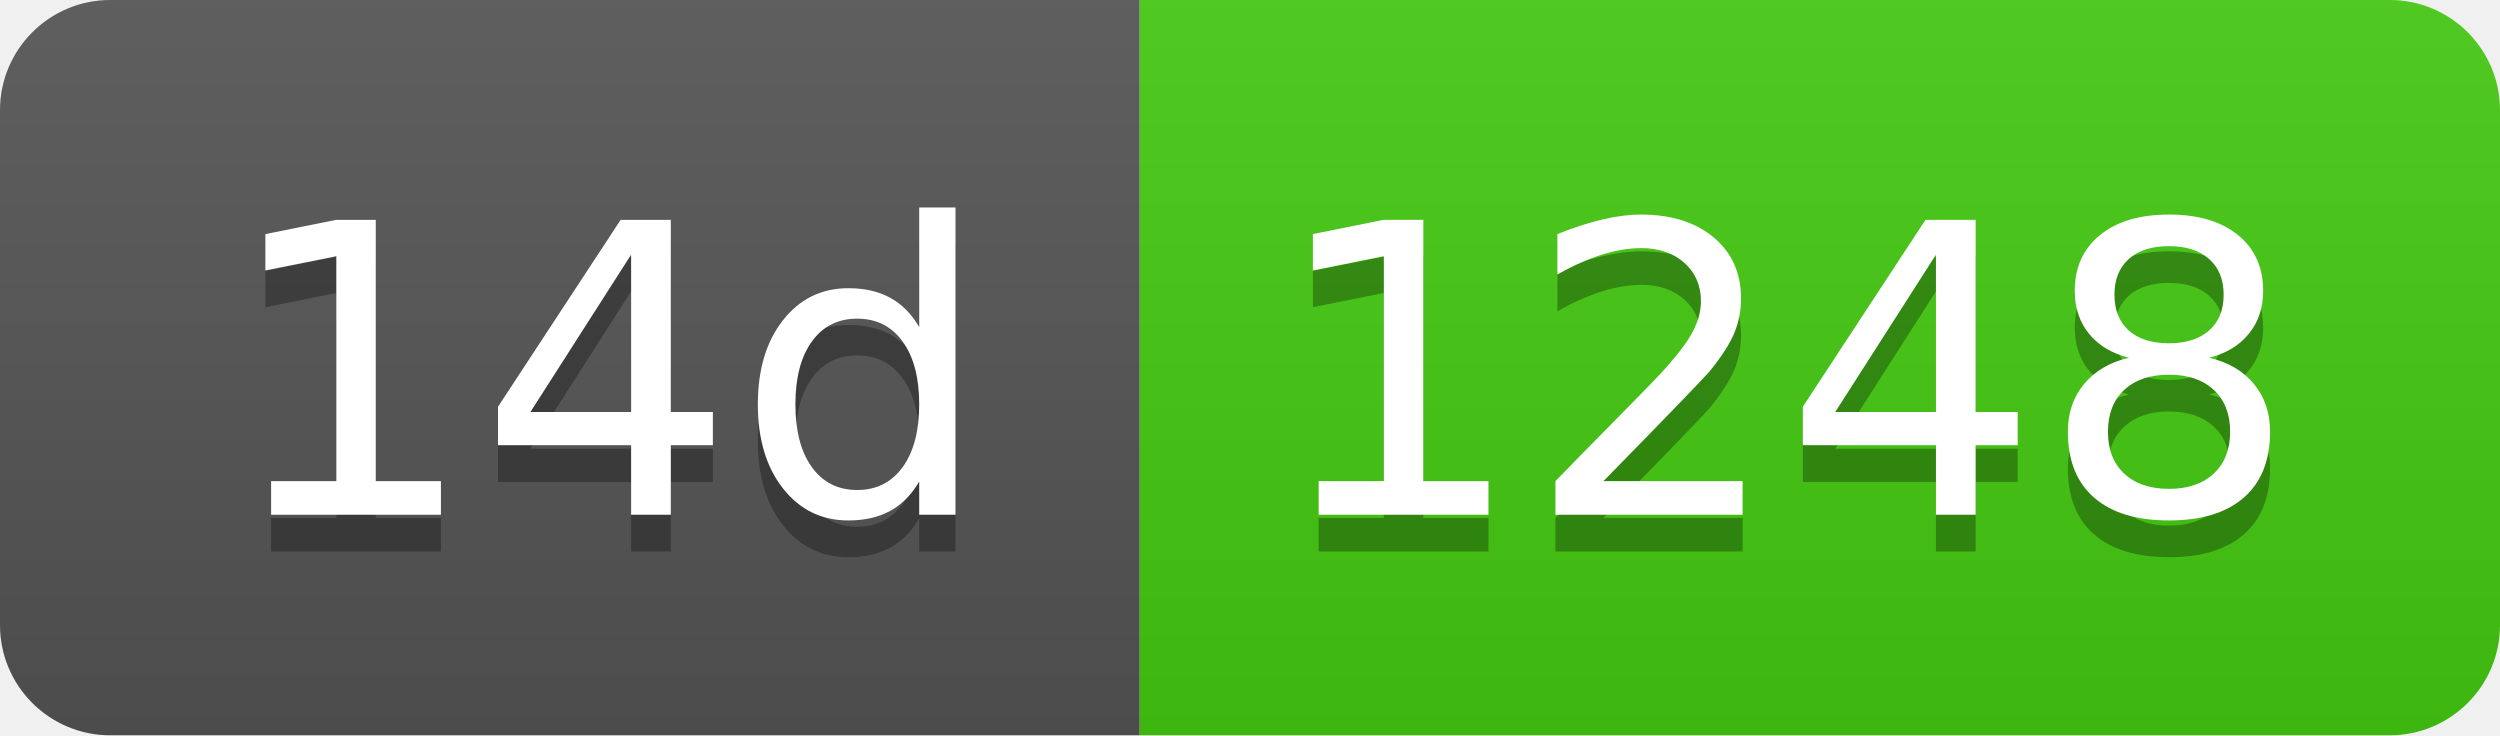
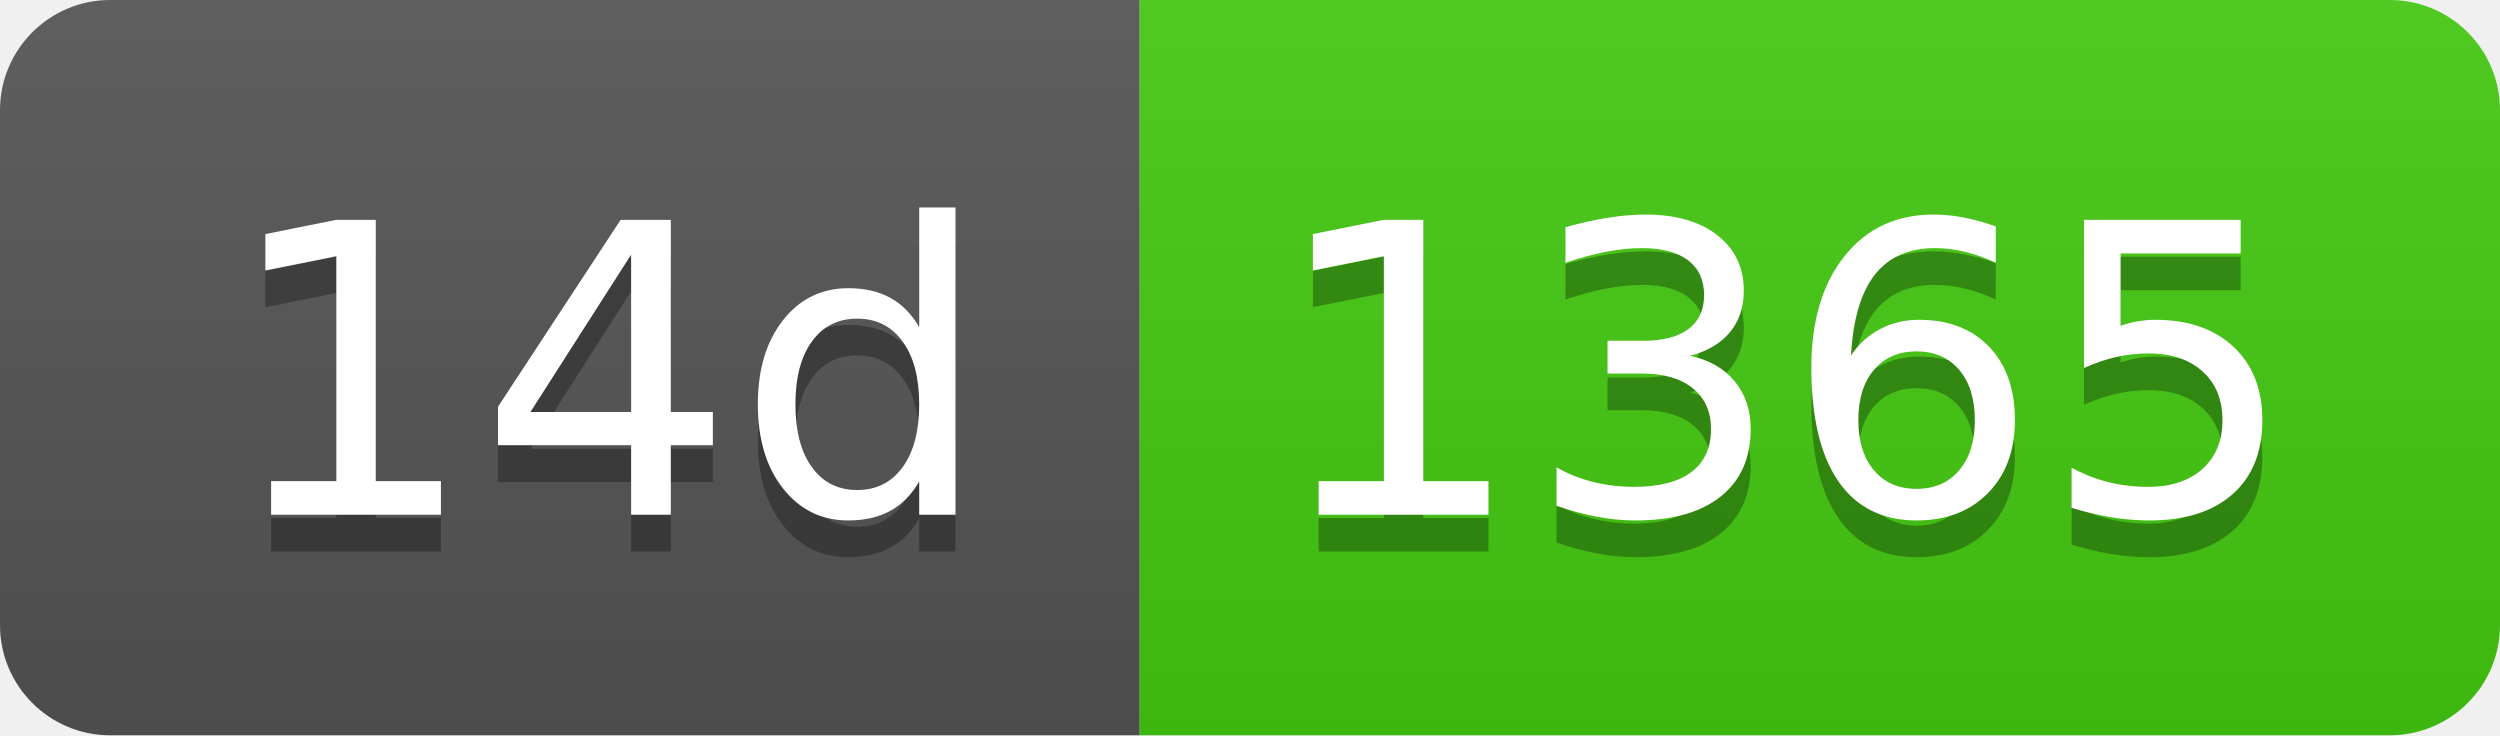
- <svg xmlns="http://www.w3.org/2000/svg" width="68" height="20" role="img" aria-label="14d: 1248">
+ <svg xmlns="http://www.w3.org/2000/svg" width="68" height="20" role="img" aria-label="14d: 1365">
  <linearGradient id="s" x2="0" y2="100%">
    <stop offset="0" stop-color="#bbb" stop-opacity=".1" />
    <stop offset="1" stop-opacity=".1" />
  </linearGradient>
  <clipPath id="r">
    <rect width="68" height="20" rx="3" fill="#fff" />
  </clipPath>
  <g clip-path="url(#r)">
    <rect width="31" height="20" fill="#555" />
    <rect x="31" width="37" height="20" fill="#4c1" />
    <rect width="68" height="20" fill="url(#s)" />
  </g>
  <g fill="#fff" text-anchor="middle" font-family="Verdana,Geneva,DejaVu Sans,sans-serif" text-rendering="geometricPrecision" font-size="110">
    <text aria-hidden="true" x="165" y="150" fill="#010101" fill-opacity=".3" transform="scale(.1)" textLength="210">14d</text>
    <text x="165" y="140" transform="scale(.1)" fill="#fff" textLength="210">14d</text>
-     <text aria-hidden="true" x="485" y="150" fill="#010101" fill-opacity=".3" transform="scale(.1)" textLength="270">1248</text>
-     <text x="485" y="140" transform="scale(.1)" fill="#fff" textLength="270">1248</text>
+     <text aria-hidden="true" x="485" y="150" fill="#010101" fill-opacity=".3" transform="scale(.1)" textLength="270">1365</text>
+     <text x="485" y="140" transform="scale(.1)" fill="#fff" textLength="270">1365</text>
  </g>
</svg>
